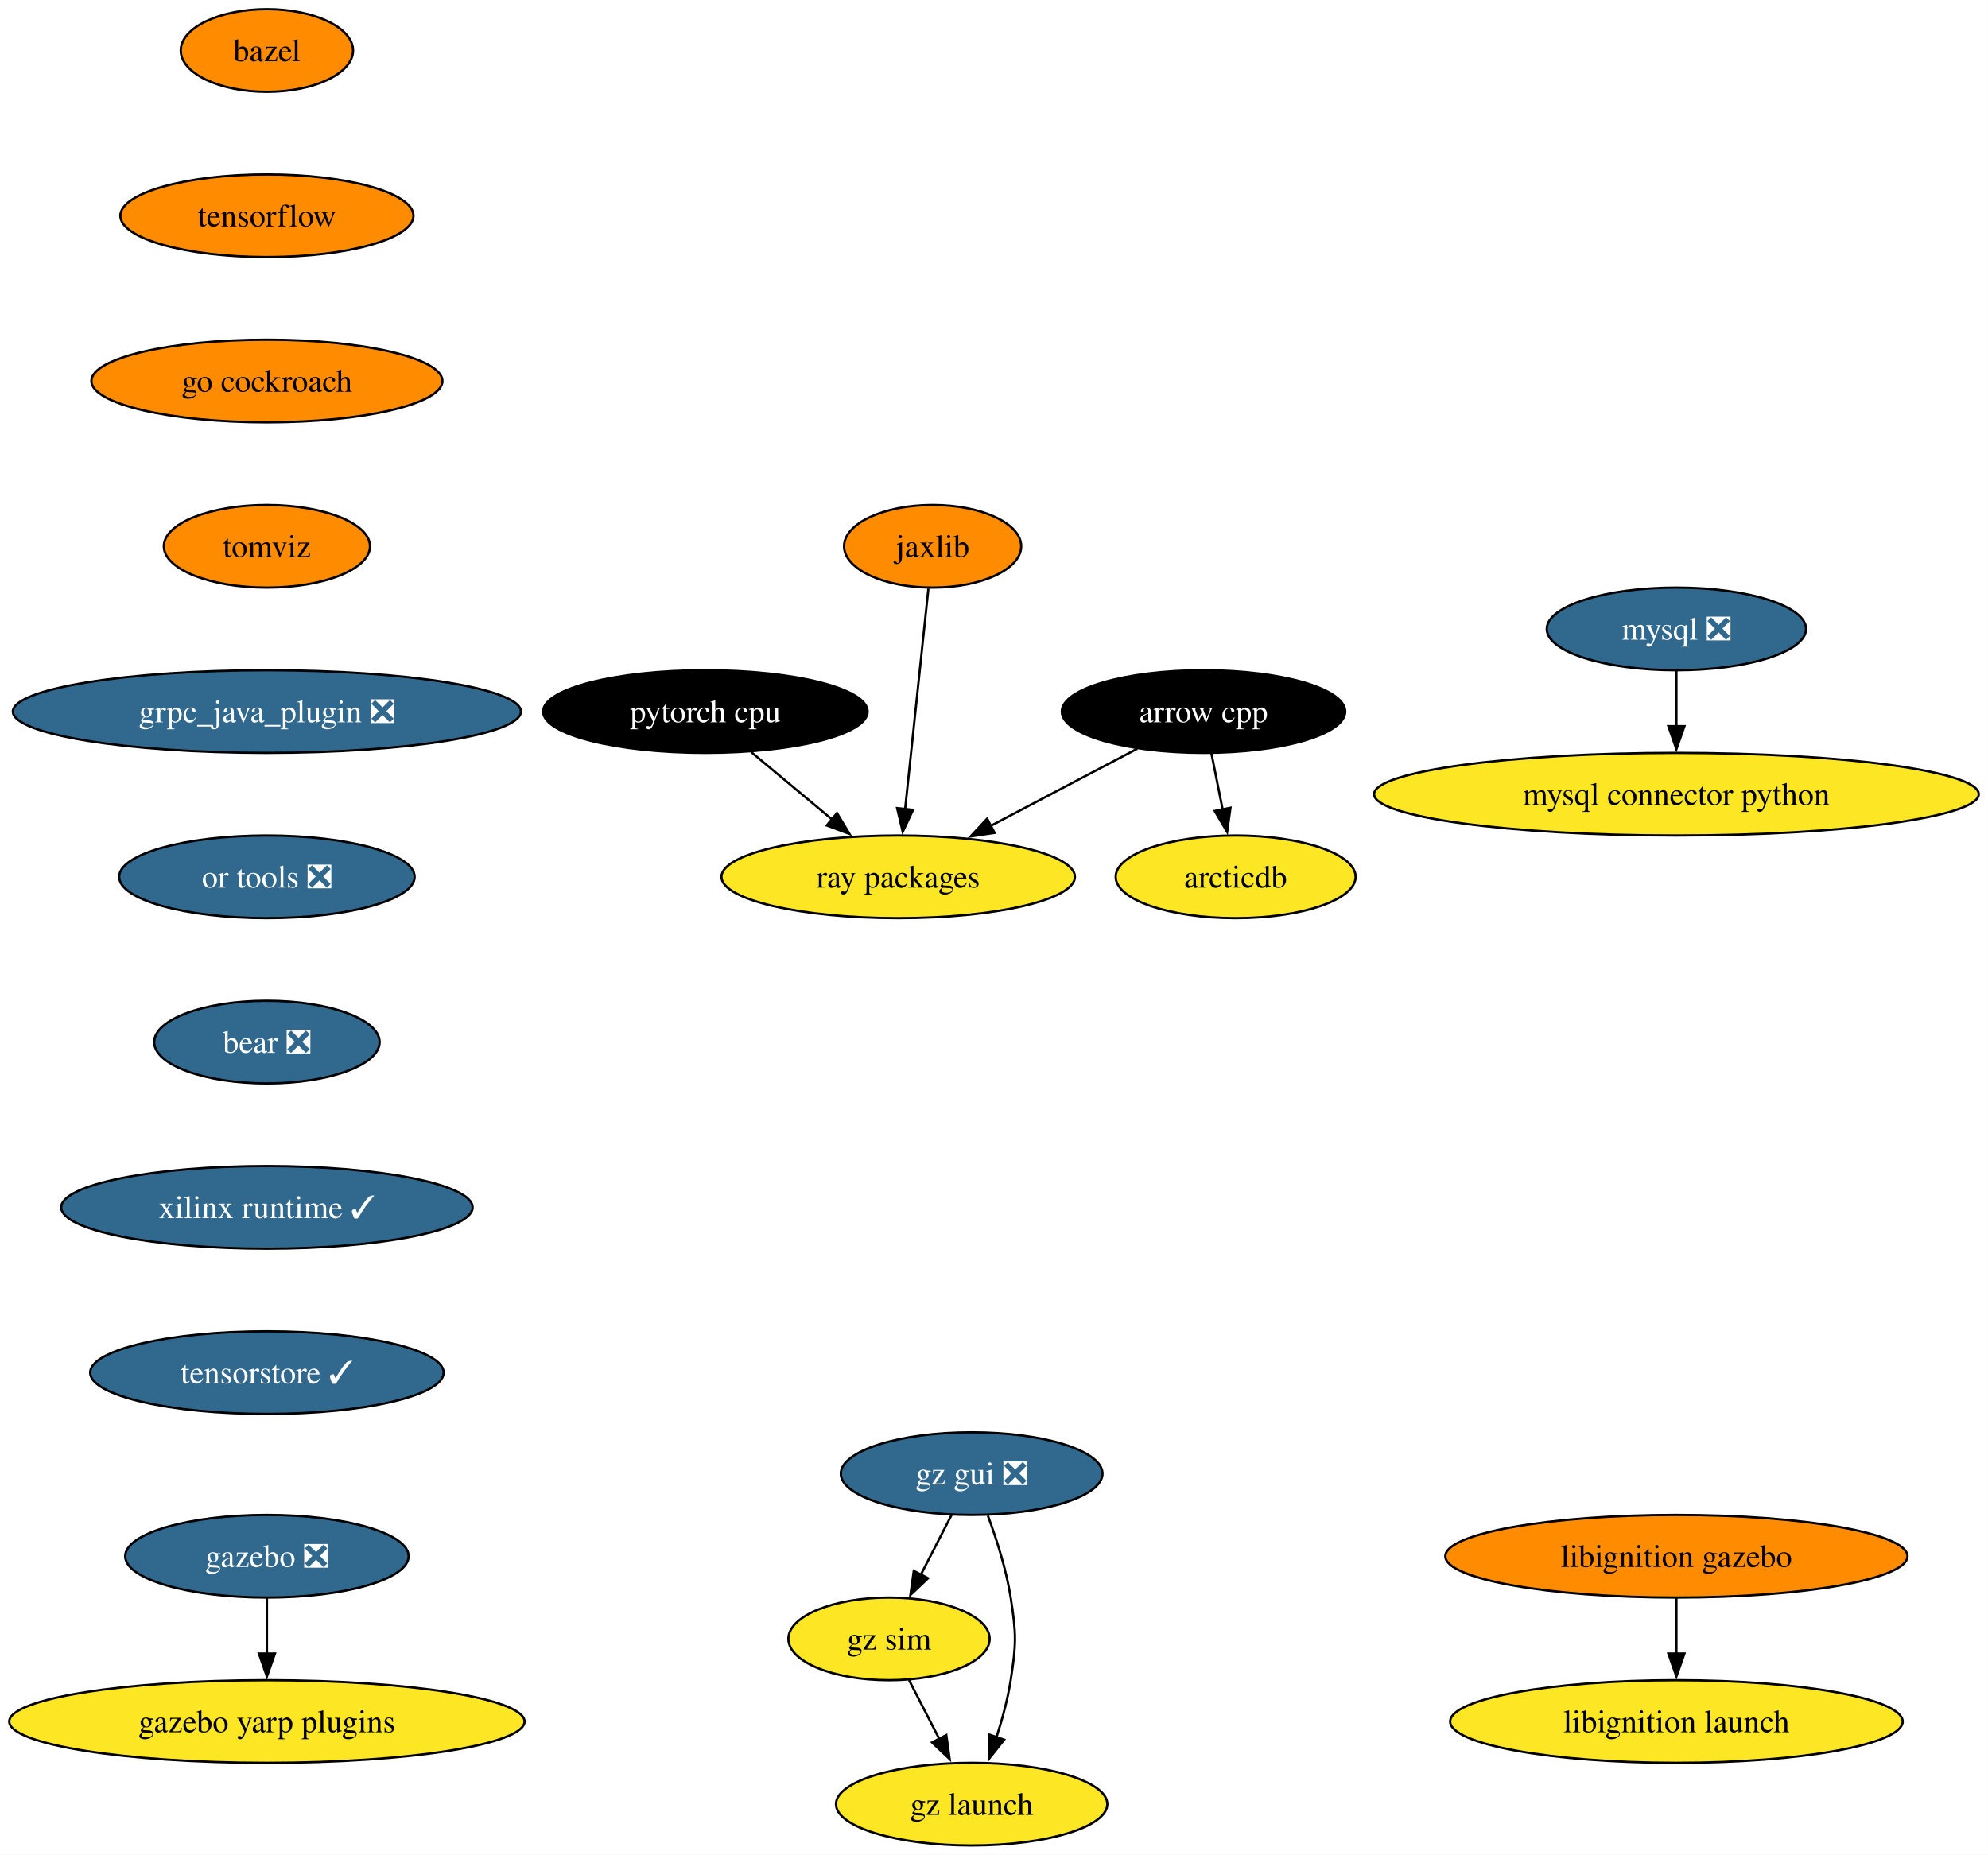
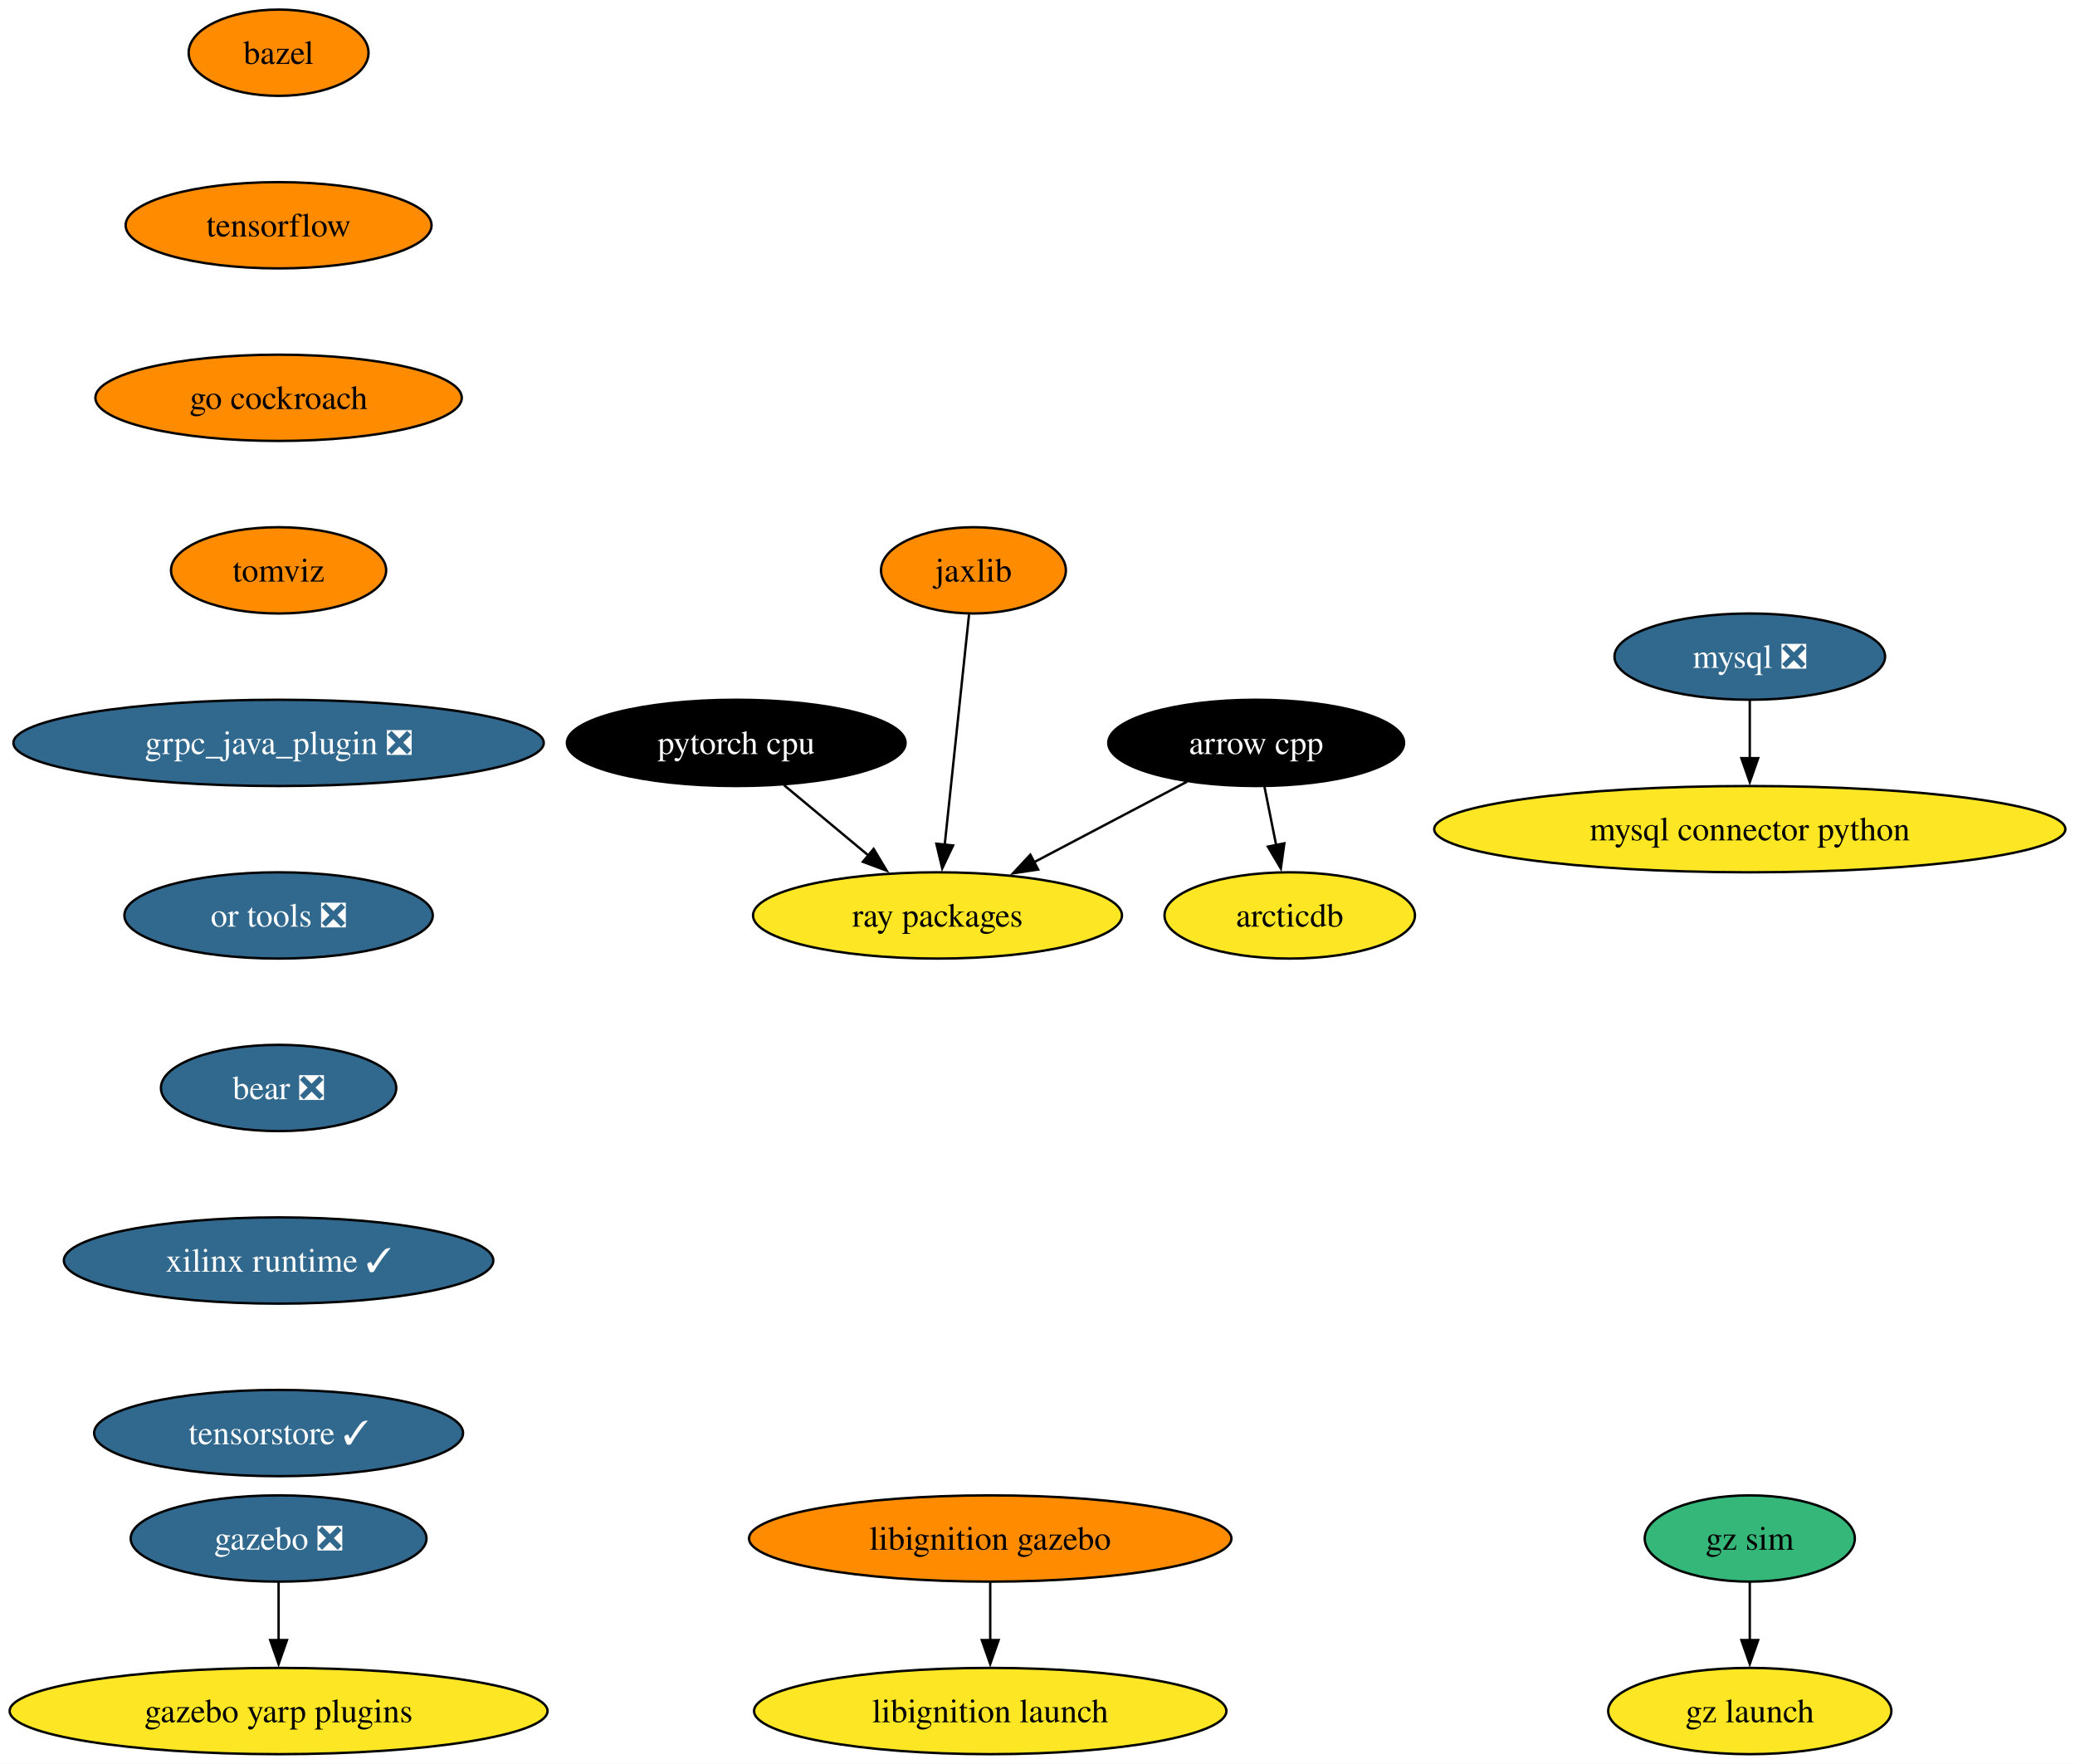
- <svg xmlns="http://www.w3.org/2000/svg" xmlns:xlink="http://www.w3.org/1999/xlink" width="866pt" height="808pt" viewBox="0.00 0.00 865.94 808.00">
-   <g id="graph0" class="graph" transform="scale(1 1) rotate(0) translate(4 804)">
-     <polygon fill="white" stroke="none" points="-4,4 -4,-804 861.94,-804 861.94,4 -4,4" />
+ <svg xmlns="http://www.w3.org/2000/svg" xmlns:xlink="http://www.w3.org/1999/xlink" width="866pt" height="736pt" viewBox="0.00 0.00 865.94 736.00">
+   <g id="graph0" class="graph" transform="scale(1 1) rotate(0) translate(4 732)">
+     <polygon fill="white" stroke="none" points="-4,4 -4,-732 861.94,-732 861.94,4 -4,4" />
    <g id="node1" class="node">
      <g id="a_node1">
        <a xlink:href="https://github.com/conda-forge/arrow-cpp-feedstock" xlink:title="arrow cpp">
-           <ellipse fill="#000000" stroke="black" cx="520.24" cy="-494" rx="61.73" ry="18" />
-           <text text-anchor="middle" x="520.24" y="-489.32" font-family="Times,serif" font-size="14.00" fill="white">arrow cpp</text>
+           <ellipse fill="#000000" stroke="black" cx="520.24" cy="-422" rx="61.73" ry="18" />
+           <text text-anchor="middle" x="520.24" y="-417.32" font-family="Times,serif" font-size="14.00" fill="white">arrow cpp</text>
        </a>
      </g>
    </g>
    <g id="node2" class="node">
      <g id="a_node2">
        <a xlink:href="https://github.com/conda-forge/ray-packages-feedstock" xlink:title="ray packages">
-           <ellipse fill="#fde725" stroke="black" cx="387.24" cy="-422" rx="76.99" ry="18" />
-           <text text-anchor="middle" x="387.24" y="-417.32" font-family="Times,serif" font-size="14.00">ray packages</text>
+           <ellipse fill="#fde725" stroke="black" cx="387.24" cy="-350" rx="76.99" ry="18" />
+           <text text-anchor="middle" x="387.24" y="-345.32" font-family="Times,serif" font-size="14.00">ray packages</text>
        </a>
      </g>
    </g>
    <g id="edge1" class="edge">
-       <path fill="none" stroke="black" d="M491.38,-477.81C472.69,-467.97 448.08,-455.02 427.48,-444.18" />
-       <polygon fill="black" stroke="black" points="429.24,-441.15 418.76,-439.59 425.98,-447.35 429.24,-441.15" />
+       <path fill="none" stroke="black" d="M491.38,-405.81C472.69,-395.97 448.08,-383.02 427.48,-372.18" />
+       <polygon fill="black" stroke="black" points="429.24,-369.15 418.76,-367.59 425.98,-375.35 429.24,-369.15" />
    </g>
    <g id="node3" class="node">
      <g id="a_node3">
        <a xlink:href="https://github.com/conda-forge/arcticdb-feedstock" xlink:title="arcticdb">
-           <ellipse fill="#fde725" stroke="black" cx="534.24" cy="-422" rx="52.26" ry="18" />
-           <text text-anchor="middle" x="534.24" y="-417.32" font-family="Times,serif" font-size="14.00">arcticdb</text>
+           <ellipse fill="#fde725" stroke="black" cx="534.24" cy="-350" rx="52.26" ry="18" />
+           <text text-anchor="middle" x="534.24" y="-345.32" font-family="Times,serif" font-size="14.00">arcticdb</text>
        </a>
      </g>
    </g>
    <g id="edge2" class="edge">
-       <path fill="none" stroke="black" d="M523.7,-475.7C525.17,-468.32 526.93,-459.52 528.59,-451.25" />
-       <polygon fill="black" stroke="black" points="531.99,-452.08 530.52,-441.59 525.13,-450.71 531.99,-452.08" />
+       <path fill="none" stroke="black" d="M523.7,-403.7C525.17,-396.32 526.93,-387.52 528.59,-379.25" />
+       <polygon fill="black" stroke="black" points="531.99,-380.08 530.52,-369.59 525.13,-378.71 531.99,-380.08" />
    </g>
    <g id="node4" class="node">
      <g id="a_node4">
        <a xlink:href="https://github.com/conda-forge/bazel-feedstock" xlink:title="bazel">
-           <ellipse fill="#ff8c00" stroke="black" cx="112.24" cy="-782" rx="37.53" ry="18" />
-           <text text-anchor="middle" x="112.24" y="-777.33" font-family="Times,serif" font-size="14.00">bazel</text>
+           <ellipse fill="#ff8c00" stroke="black" cx="112.24" cy="-710" rx="37.53" ry="18" />
+           <text text-anchor="middle" x="112.24" y="-705.33" font-family="Times,serif" font-size="14.00">bazel</text>
        </a>
      </g>
    </g>
    <g id="node5" class="node">
      <g id="a_node5">
        <a xlink:href="https://github.com/conda-forge/tensorflow-feedstock" xlink:title="tensorflow">
-           <ellipse fill="#ff8c00" stroke="black" cx="112.24" cy="-710" rx="63.84" ry="18" />
-           <text text-anchor="middle" x="112.24" y="-705.33" font-family="Times,serif" font-size="14.00">tensorflow</text>
+           <ellipse fill="#ff8c00" stroke="black" cx="112.24" cy="-638" rx="63.84" ry="18" />
+           <text text-anchor="middle" x="112.24" y="-633.33" font-family="Times,serif" font-size="14.00">tensorflow</text>
        </a>
      </g>
    </g>
    <g id="node8" class="node">
      <g id="a_node8">
        <a xlink:href="https://github.com/conda-forge/go-cockroach-feedstock" xlink:title="go cockroach">
-           <ellipse fill="#ff8c00" stroke="black" cx="112.24" cy="-638" rx="76.46" ry="18" />
-           <text text-anchor="middle" x="112.24" y="-633.33" font-family="Times,serif" font-size="14.00">go cockroach</text>
+           <ellipse fill="#ff8c00" stroke="black" cx="112.24" cy="-566" rx="76.46" ry="18" />
+           <text text-anchor="middle" x="112.24" y="-561.33" font-family="Times,serif" font-size="14.00">go cockroach</text>
        </a>
      </g>
    </g>
    <g id="node6" class="node">
      <g id="a_node6">
        <a xlink:href="https://github.com/conda-forge/mysql-feedstock/pull/92" xlink:title="mysql ❎">
-           <ellipse fill="#31688e" stroke="black" cx="726.24" cy="-530" rx="56.47" ry="18" />
-           <text text-anchor="middle" x="726.24" y="-525.33" font-family="Times,serif" font-size="14.00" fill="white">mysql ❎</text>
+           <ellipse fill="#31688e" stroke="black" cx="726.24" cy="-458" rx="56.47" ry="18" />
+           <text text-anchor="middle" x="726.24" y="-453.32" font-family="Times,serif" font-size="14.00" fill="white">mysql ❎</text>
        </a>
      </g>
    </g>
    <g id="node7" class="node">
      <g id="a_node7">
        <a xlink:href="https://github.com/conda-forge/mysql-connector-python-feedstock" xlink:title="mysql connector python">
-           <ellipse fill="#fde725" stroke="black" cx="726.24" cy="-458" rx="131.7" ry="18" />
-           <text text-anchor="middle" x="726.24" y="-453.32" font-family="Times,serif" font-size="14.00">mysql connector python</text>
+           <ellipse fill="#fde725" stroke="black" cx="726.24" cy="-386" rx="131.7" ry="18" />
+           <text text-anchor="middle" x="726.24" y="-381.32" font-family="Times,serif" font-size="14.00">mysql connector python</text>
        </a>
      </g>
    </g>
    <g id="edge4" class="edge">
-       <path fill="none" stroke="black" d="M726.24,-511.7C726.24,-504.41 726.24,-495.73 726.24,-487.54" />
-       <polygon fill="black" stroke="black" points="729.74,-487.62 726.24,-477.62 722.74,-487.62 729.74,-487.62" />
+       <path fill="none" stroke="black" d="M726.24,-439.7C726.24,-432.41 726.24,-423.73 726.24,-415.54" />
+       <polygon fill="black" stroke="black" points="729.74,-415.62 726.24,-405.62 722.74,-415.62 729.74,-415.62" />
    </g>
    <g id="node13" class="node">
      <g id="a_node13">
        <a xlink:href="https://github.com/conda-forge/tomviz-feedstock" xlink:title="tomviz">
-           <ellipse fill="#ff8c00" stroke="black" cx="112.24" cy="-566" rx="44.9" ry="18" />
-           <text text-anchor="middle" x="112.24" y="-561.33" font-family="Times,serif" font-size="14.00">tomviz</text>
+           <ellipse fill="#ff8c00" stroke="black" cx="112.24" cy="-494" rx="44.9" ry="18" />
+           <text text-anchor="middle" x="112.24" y="-489.32" font-family="Times,serif" font-size="14.00">tomviz</text>
        </a>
      </g>
    </g>
    <g id="node9" class="node">
      <g id="a_node9">
        <a xlink:href="https://github.com/conda-forge/pytorch-cpu-feedstock" xlink:title="pytorch cpu">
-           <ellipse fill="#000000" stroke="black" cx="303.24" cy="-494" rx="70.68" ry="18" />
-           <text text-anchor="middle" x="303.24" y="-489.32" font-family="Times,serif" font-size="14.00" fill="white">pytorch cpu</text>
+           <ellipse fill="#000000" stroke="black" cx="303.24" cy="-422" rx="70.68" ry="18" />
+           <text text-anchor="middle" x="303.24" y="-417.32" font-family="Times,serif" font-size="14.00" fill="white">pytorch cpu</text>
        </a>
      </g>
    </g>
    <g id="edge6" class="edge">
-       <path fill="none" stroke="black" d="M323.14,-476.41C333.74,-467.58 346.95,-456.57 358.62,-446.84" />
-       <polygon fill="black" stroke="black" points="360.58,-449.77 366.02,-440.68 356.1,-444.39 360.58,-449.77" />
+       <path fill="none" stroke="black" d="M323.14,-404.41C333.74,-395.58 346.95,-384.57 358.62,-374.84" />
+       <polygon fill="black" stroke="black" points="360.58,-377.77 366.02,-368.68 356.1,-372.39 360.58,-377.77" />
    </g>
    <g id="node10" class="node">
      <g id="a_node10">
        <a xlink:href="https://github.com/conda-forge/jaxlib-feedstock" xlink:title="jaxlib">
-           <ellipse fill="#ff8c00" stroke="black" cx="402.24" cy="-566" rx="38.58" ry="18" />
-           <text text-anchor="middle" x="402.24" y="-561.33" font-family="Times,serif" font-size="14.00">jaxlib</text>
+           <ellipse fill="#ff8c00" stroke="black" cx="402.24" cy="-494" rx="38.58" ry="18" />
+           <text text-anchor="middle" x="402.24" y="-489.32" font-family="Times,serif" font-size="14.00">jaxlib</text>
        </a>
      </g>
    </g>
    <g id="edge7" class="edge">
-       <path fill="none" stroke="black" d="M400.4,-547.59C397.87,-523.61 393.27,-480.14 390.24,-451.42" />
-       <polygon fill="black" stroke="black" points="393.73,-451.19 389.2,-441.62 386.77,-451.93 393.73,-451.19" />
+       <path fill="none" stroke="black" d="M400.4,-475.59C397.87,-451.61 393.27,-408.14 390.24,-379.42" />
+       <polygon fill="black" stroke="black" points="393.73,-379.19 389.2,-369.62 386.77,-379.93 393.73,-379.19" />
    </g>
    <g id="node11" class="node">
      <g id="a_node11">
        <a xlink:href="https://github.com/conda-forge/gazebo-feedstock/pull/201" xlink:title="gazebo ❎">
-           <ellipse fill="#31688e" stroke="black" cx="112.24" cy="-126" rx="61.73" ry="18" />
-           <text text-anchor="middle" x="112.24" y="-121.33" font-family="Times,serif" font-size="14.00" fill="white">gazebo ❎</text>
+           <ellipse fill="#31688e" stroke="black" cx="112.24" cy="-90" rx="61.73" ry="18" />
+           <text text-anchor="middle" x="112.24" y="-85.33" font-family="Times,serif" font-size="14.00" fill="white">gazebo ❎</text>
        </a>
      </g>
    </g>
    <g id="node12" class="node">
      <g id="a_node12">
        <a xlink:href="https://github.com/conda-forge/gazebo-yarp-plugins-feedstock" xlink:title="gazebo yarp plugins">
-           <ellipse fill="#fde725" stroke="black" cx="112.24" cy="-54" rx="112.24" ry="18" />
-           <text text-anchor="middle" x="112.24" y="-49.33" font-family="Times,serif" font-size="14.00">gazebo yarp plugins</text>
+           <ellipse fill="#fde725" stroke="black" cx="112.24" cy="-18" rx="112.24" ry="18" />
+           <text text-anchor="middle" x="112.24" y="-13.32" font-family="Times,serif" font-size="14.00">gazebo yarp plugins</text>
        </a>
      </g>
    </g>
    <g id="edge8" class="edge">
-       <path fill="none" stroke="black" d="M112.24,-107.7C112.24,-100.41 112.24,-91.73 112.24,-83.54" />
-       <polygon fill="black" stroke="black" points="115.74,-83.62 112.24,-73.62 108.74,-83.62 115.74,-83.62" />
+       <path fill="none" stroke="black" d="M112.24,-71.7C112.24,-64.41 112.24,-55.73 112.24,-47.54" />
+       <polygon fill="black" stroke="black" points="115.74,-47.62 112.24,-37.62 108.74,-47.62 115.74,-47.62" />
    </g>
    <g id="node14" class="node">
      <g id="a_node14">
        <a xlink:href="https://github.com/conda-forge/grpc_java_plugin-feedstock/pull/77" xlink:title="grpc_java_plugin ❎">
-           <ellipse fill="#31688e" stroke="black" cx="112.24" cy="-494" rx="110.66" ry="18" />
-           <text text-anchor="middle" x="112.24" y="-489.32" font-family="Times,serif" font-size="14.00" fill="white">grpc_java_plugin ❎</text>
+           <ellipse fill="#31688e" stroke="black" cx="112.24" cy="-422" rx="110.66" ry="18" />
+           <text text-anchor="middle" x="112.24" y="-417.32" font-family="Times,serif" font-size="14.00" fill="white">grpc_java_plugin ❎</text>
        </a>
      </g>
    </g>
    <g id="node15" class="node">
      <g id="a_node15">
        <a xlink:href="https://github.com/conda-forge/or-tools-feedstock/pull/54" xlink:title="or tools ❎">
-           <ellipse fill="#31688e" stroke="black" cx="112.24" cy="-422" rx="64.36" ry="18" />
-           <text text-anchor="middle" x="112.24" y="-417.32" font-family="Times,serif" font-size="14.00" fill="white">or tools ❎</text>
+           <ellipse fill="#31688e" stroke="black" cx="112.24" cy="-350" rx="64.36" ry="18" />
+           <text text-anchor="middle" x="112.24" y="-345.32" font-family="Times,serif" font-size="14.00" fill="white">or tools ❎</text>
        </a>
      </g>
    </g>
    <g id="node18" class="node">
      <g id="a_node18">
        <a xlink:href="https://github.com/conda-forge/bear-feedstock/pull/43" xlink:title="bear ❎">
-           <ellipse fill="#31688e" stroke="black" cx="112.24" cy="-350" rx="49.1" ry="18" />
-           <text text-anchor="middle" x="112.24" y="-345.32" font-family="Times,serif" font-size="14.00" fill="white">bear ❎</text>
+           <ellipse fill="#31688e" stroke="black" cx="112.24" cy="-278" rx="49.1" ry="18" />
+           <text text-anchor="middle" x="112.24" y="-273.32" font-family="Times,serif" font-size="14.00" fill="white">bear ❎</text>
        </a>
      </g>
    </g>
    <g id="node16" class="node">
      <g id="a_node16">
        <a xlink:href="https://github.com/conda-forge/libignition-gazebo-feedstock" xlink:title="libignition gazebo">
-           <ellipse fill="#ff8c00" stroke="black" cx="726.24" cy="-126" rx="100.66" ry="18" />
-           <text text-anchor="middle" x="726.24" y="-121.33" font-family="Times,serif" font-size="14.00">libignition gazebo</text>
+           <ellipse fill="#ff8c00" stroke="black" cx="409.24" cy="-90" rx="100.66" ry="18" />
+           <text text-anchor="middle" x="409.24" y="-85.33" font-family="Times,serif" font-size="14.00">libignition gazebo</text>
        </a>
      </g>
    </g>
    <g id="node17" class="node">
      <g id="a_node17">
        <a xlink:href="https://github.com/conda-forge/libignition-launch-feedstock" xlink:title="libignition launch">
-           <ellipse fill="#fde725" stroke="black" cx="726.24" cy="-54" rx="98.56" ry="18" />
-           <text text-anchor="middle" x="726.24" y="-49.33" font-family="Times,serif" font-size="14.00">libignition launch</text>
+           <ellipse fill="#fde725" stroke="black" cx="409.24" cy="-18" rx="98.56" ry="18" />
+           <text text-anchor="middle" x="409.24" y="-13.32" font-family="Times,serif" font-size="14.00">libignition launch</text>
        </a>
      </g>
    </g>
    <g id="edge12" class="edge">
-       <path fill="none" stroke="black" d="M726.24,-107.7C726.24,-100.41 726.24,-91.73 726.24,-83.54" />
-       <polygon fill="black" stroke="black" points="729.74,-83.62 726.24,-73.62 722.74,-83.62 729.74,-83.62" />
+       <path fill="none" stroke="black" d="M409.24,-71.7C409.24,-64.41 409.24,-55.73 409.24,-47.54" />
+       <polygon fill="black" stroke="black" points="412.74,-47.62 409.24,-37.62 405.74,-47.62 412.74,-47.62" />
    </g>
    <g id="node19" class="node">
      <g id="a_node19">
        <a xlink:href="https://github.com/conda-forge/xilinx-runtime-feedstock/pull/30" xlink:title="xilinx runtime ✓">
-           <ellipse fill="#31688e" stroke="black" cx="112.24" cy="-278" rx="89.61" ry="18" />
-           <text text-anchor="middle" x="112.24" y="-273.32" font-family="Times,serif" font-size="14.00" fill="white">xilinx runtime ✓</text>
+           <ellipse fill="#31688e" stroke="black" cx="112.24" cy="-206" rx="89.61" ry="18" />
+           <text text-anchor="middle" x="112.24" y="-201.33" font-family="Times,serif" font-size="14.00" fill="white">xilinx runtime ✓</text>
        </a>
      </g>
    </g>
    <g id="node20" class="node">
      <g id="a_node20">
        <a xlink:href="https://github.com/conda-forge/tensorstore-feedstock/pull/17" xlink:title="tensorstore ✓">
-           <ellipse fill="#31688e" stroke="black" cx="112.24" cy="-206" rx="76.99" ry="18" />
-           <text text-anchor="middle" x="112.24" y="-201.32" font-family="Times,serif" font-size="14.00" fill="white">tensorstore ✓</text>
+           <ellipse fill="#31688e" stroke="black" cx="112.24" cy="-134" rx="76.99" ry="18" />
+           <text text-anchor="middle" x="112.24" y="-129.32" font-family="Times,serif" font-size="14.00" fill="white">tensorstore ✓</text>
        </a>
      </g>
    </g>
    <g id="node21" class="node">
      <g id="a_node21">
-         <a xlink:href="https://github.com/conda-forge/gz-gui-feedstock/pull/28" xlink:title="gz gui ❎">
-           <ellipse fill="#31688e" stroke="black" cx="419.24" cy="-162" rx="57" ry="18" />
-           <text text-anchor="middle" x="419.24" y="-157.32" font-family="Times,serif" font-size="14.00" fill="white">gz gui ❎</text>
+         <a xlink:href="https://github.com/conda-forge/gz-sim-feedstock" xlink:title="gz sim">
+           <ellipse fill="#35b779" stroke="black" cx="726.24" cy="-90" rx="43.84" ry="18" />
+           <text text-anchor="middle" x="726.24" y="-85.33" font-family="Times,serif" font-size="14.00">gz sim</text>
        </a>
      </g>
    </g>
    <g id="node22" class="node">
      <g id="a_node22">
-         <a xlink:href="https://github.com/conda-forge/gz-sim-feedstock" xlink:title="gz sim">
-           <ellipse fill="#fde725" stroke="black" cx="383.24" cy="-90" rx="43.84" ry="18" />
-           <text text-anchor="middle" x="383.24" y="-85.33" font-family="Times,serif" font-size="14.00">gz sim</text>
+         <a xlink:href="https://github.com/conda-forge/gz-launch-feedstock" xlink:title="gz launch">
+           <ellipse fill="#fde725" stroke="black" cx="726.24" cy="-18" rx="59.1" ry="18" />
+           <text text-anchor="middle" x="726.24" y="-13.32" font-family="Times,serif" font-size="14.00">gz launch</text>
        </a>
      </g>
    </g>
    <g id="edge16" class="edge">
-       <path fill="none" stroke="black" d="M410.52,-144.05C406.5,-136.23 401.62,-126.75 397.11,-117.98" />
-       <polygon fill="black" stroke="black" points="400.25,-116.43 392.56,-109.13 394.02,-119.63 400.25,-116.43" />
-     </g>
-     <g id="node23" class="node">
-       <g id="a_node23">
-         <a xlink:href="https://github.com/conda-forge/gz-launch-feedstock" xlink:title="gz launch">
-           <ellipse fill="#fde725" stroke="black" cx="419.24" cy="-18" rx="59.1" ry="18" />
-           <text text-anchor="middle" x="419.24" y="-13.32" font-family="Times,serif" font-size="14.00">gz launch</text>
-         </a>
-       </g>
-     </g>
-     <g id="edge17" class="edge">
-       <path fill="none" stroke="black" d="M426.3,-143.67C430.08,-133.47 434.33,-120.22 436.24,-108 438.71,-92.19 438.71,-87.81 436.24,-72 434.95,-63.79 432.61,-55.11 430.07,-47.21" />
-       <polygon fill="black" stroke="black" points="433.38,-46.07 426.8,-37.77 426.76,-48.36 433.38,-46.07" />
-     </g>
-     <g id="edge18" class="edge">
-       <path fill="none" stroke="black" d="M391.95,-72.05C395.92,-64.35 400.71,-55.03 405.16,-46.36" />
-       <polygon fill="black" stroke="black" points="408.2,-48.11 409.66,-37.62 401.97,-44.91 408.2,-48.11" />
+       <path fill="none" stroke="black" d="M726.24,-71.7C726.24,-64.41 726.24,-55.73 726.24,-47.54" />
+       <polygon fill="black" stroke="black" points="729.74,-47.62 726.24,-37.62 722.74,-47.62 729.74,-47.62" />
    </g>
  </g>
</svg>
